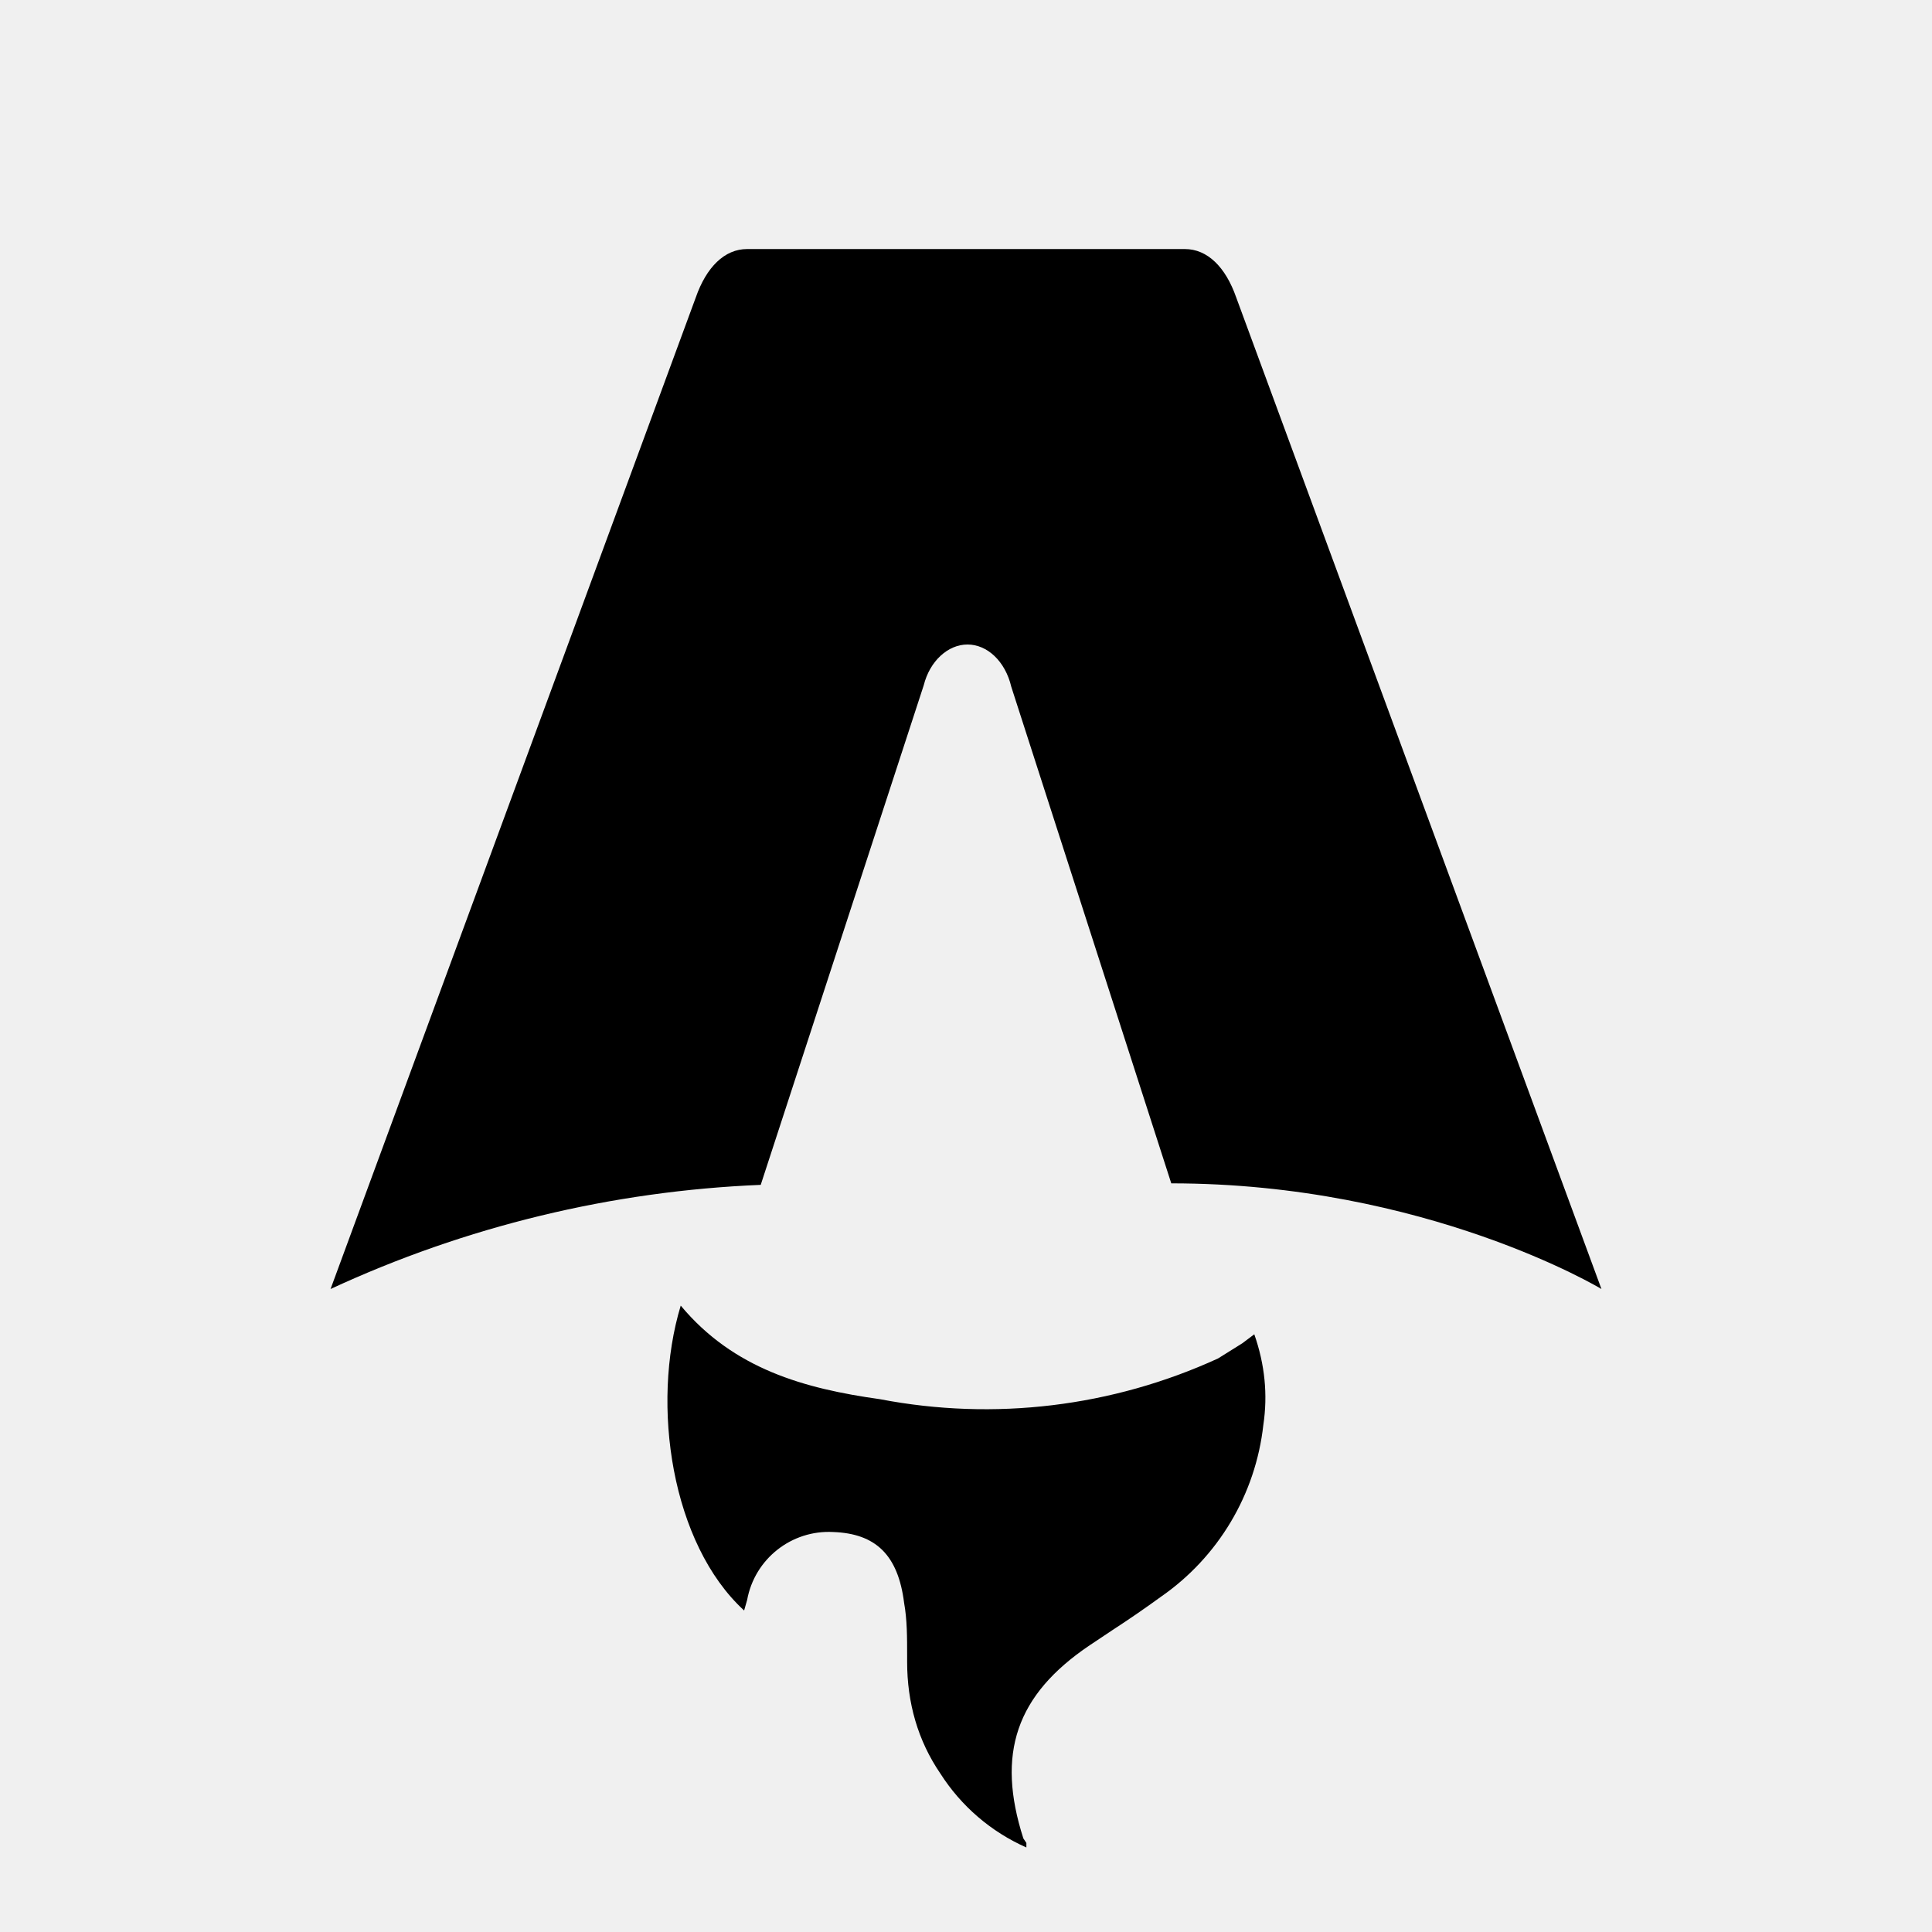
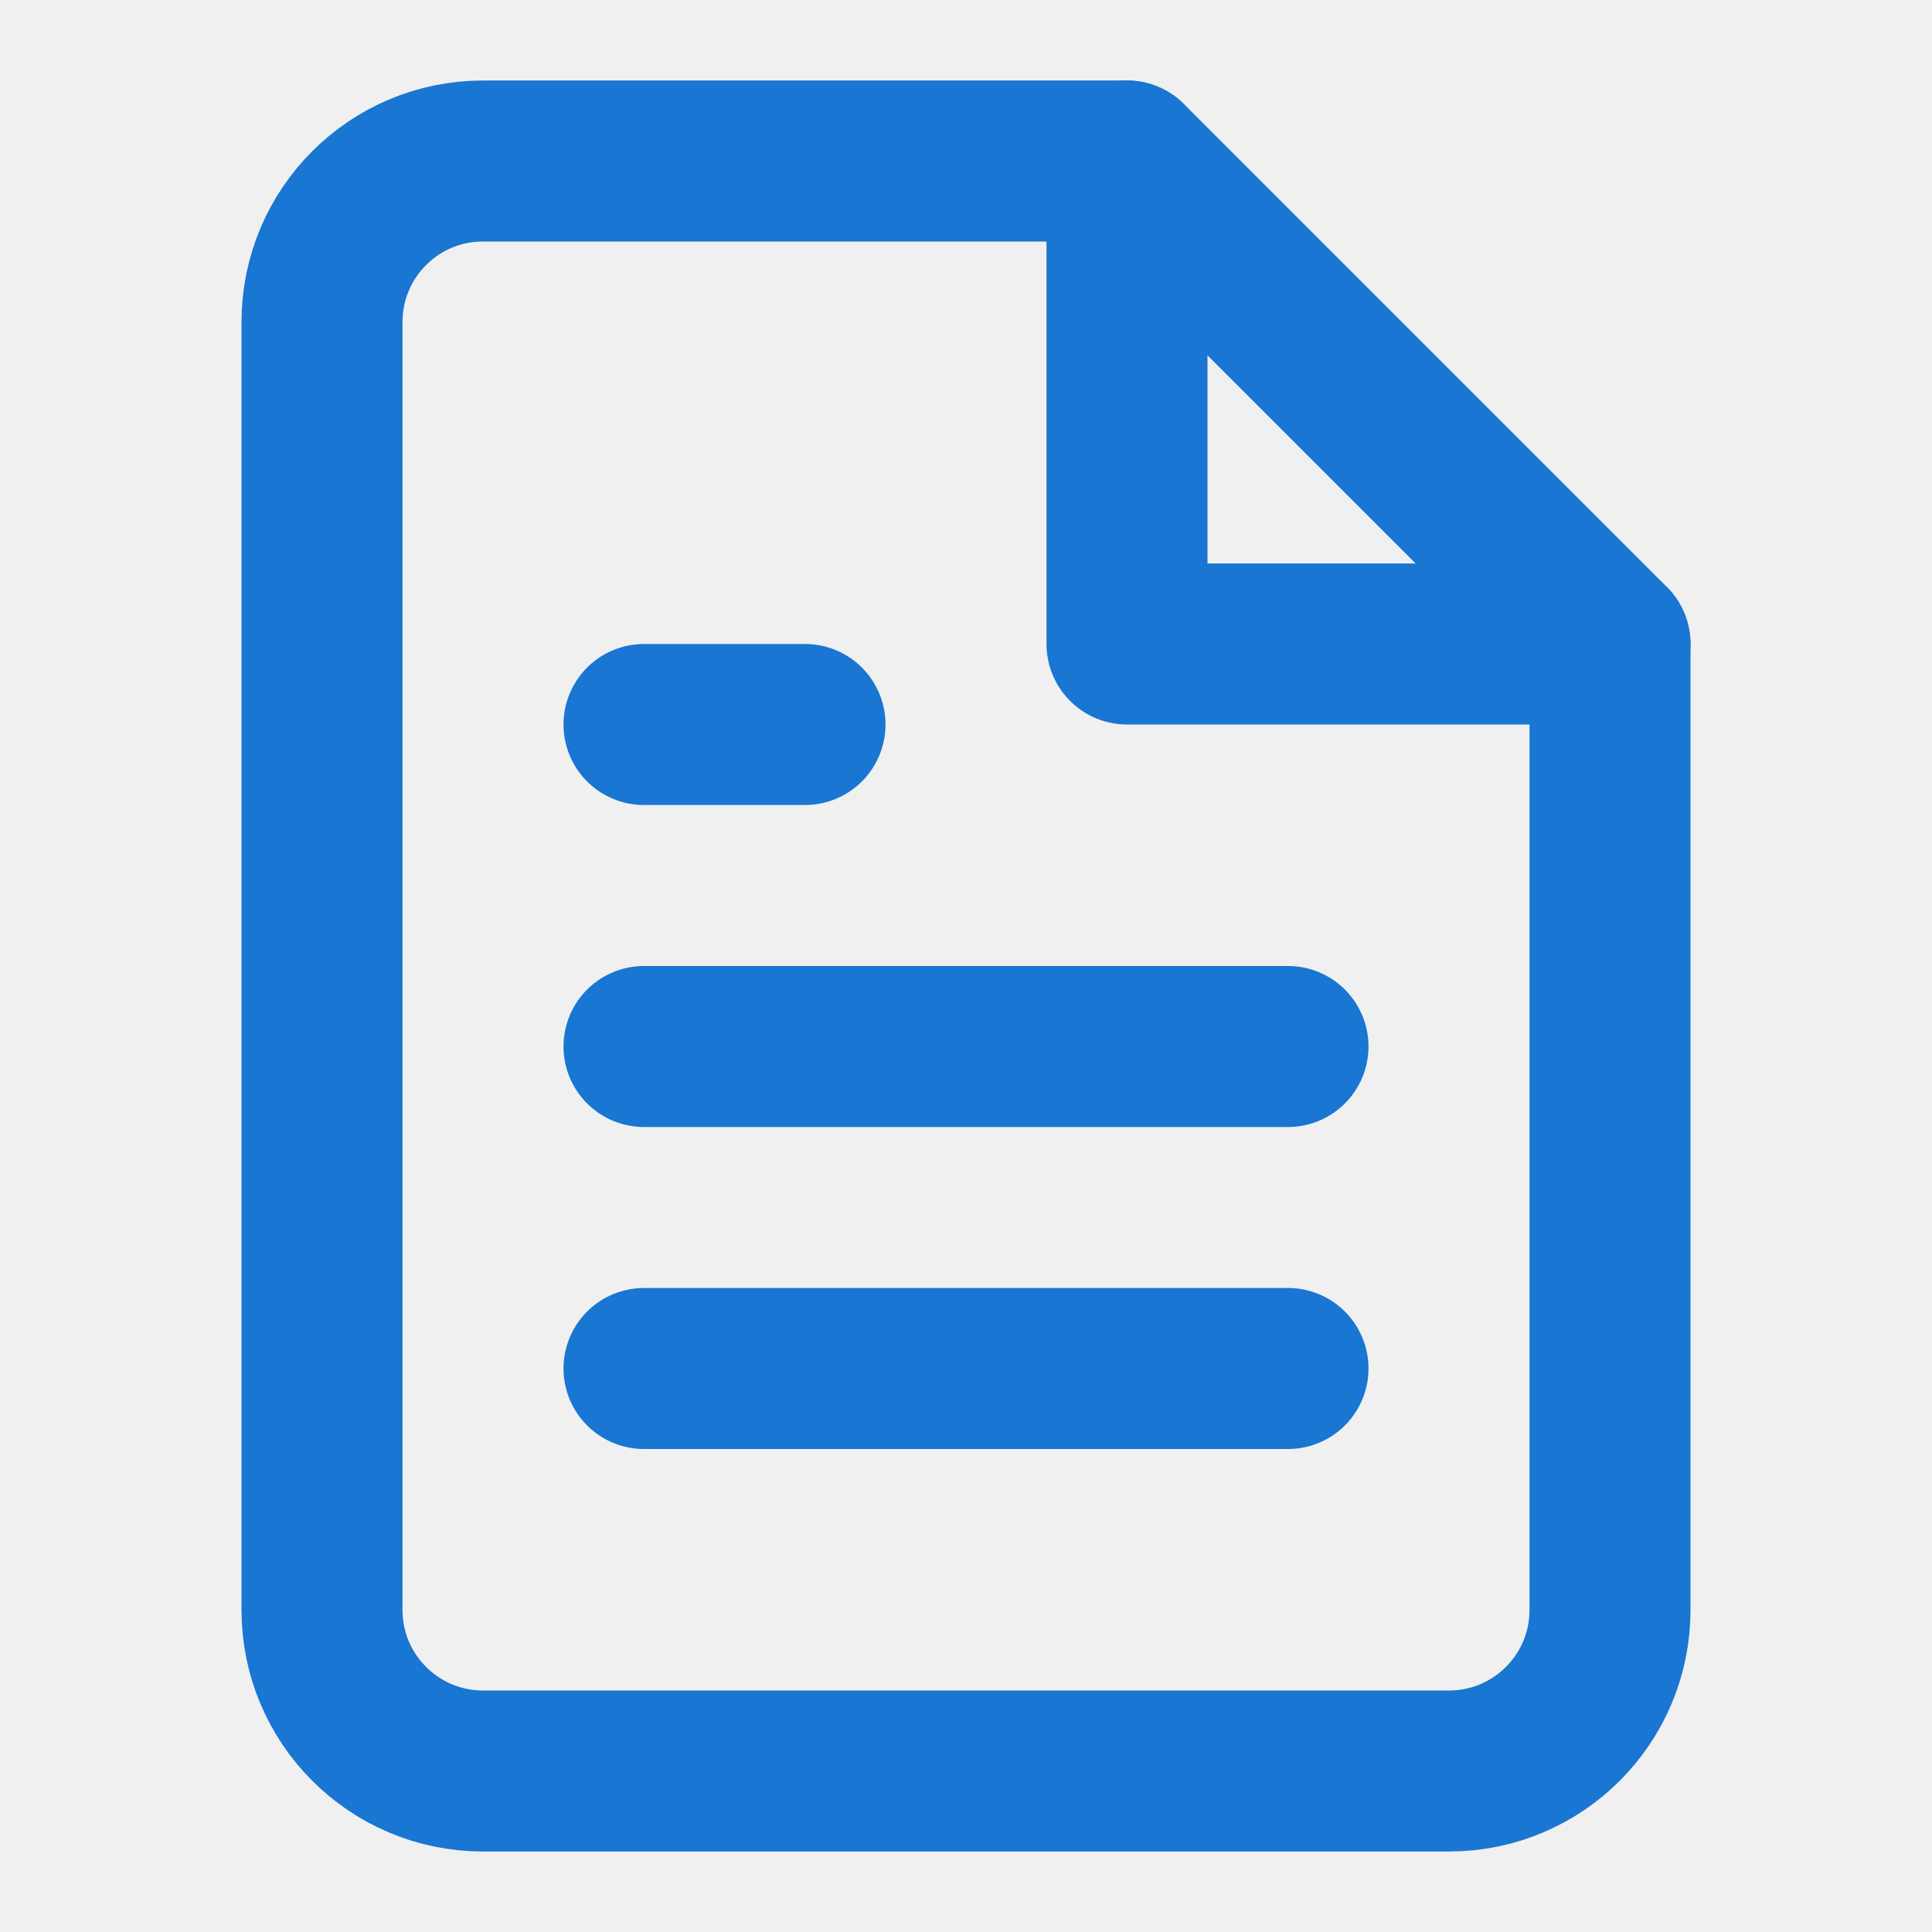
- <svg xmlns="http://www.w3.org/2000/svg" fill="none" viewBox="0 0 128 128">
-   <path d="M50.4 78.5a75.1 75.1 0 0 0-28.5 6.9l24.2-65.7c.7-2 1.9-3.2 3.4-3.2h29c1.5 0 2.7 1.2 3.4 3.2l24.2 65.7s-11.6-7-28.5-7L67 45.5c-.4-1.7-1.6-2.8-2.9-2.8-1.3 0-2.5 1.1-2.9 2.7L50.4 78.5Zm-1.1 28.2Zm-4.2-20.2c-2 6.6-.6 15.8 4.2 20.2a17.5 17.5 0 0 1 .2-.7 5.5 5.5 0 0 1 5.7-4.5c2.8.1 4.3 1.5 4.7 4.7.2 1.1.2 2.3.2 3.5v.4c0 2.7.7 5.2 2.2 7.4a13 13 0 0 0 5.7 4.9v-.3l-.2-.3c-1.8-5.6-.5-9.5 4.4-12.8l1.5-1a73 73 0 0 0 3.2-2.2 16 16 0 0 0 6.8-11.4c.3-2 .1-4-.6-6l-.8.6-1.6 1a37 37 0 0 1-22.4 2.7c-5-.7-9.7-2-13.2-6.2Z" />
-   <style>
-         path { fill: #000; }
-         @media (prefers-color-scheme: dark) {
-             path { fill: #FFF; }
-         }
-     </style>
+ <svg xmlns="http://www.w3.org/2000/svg" viewBox="0 0 24 24" fill="none" stroke="#1976D2" stroke-width="2" stroke-linecap="round" stroke-linejoin="round">
+   <path d="M14 2H6a2 2 0 0 0-2 2v16a2 2 0 0 0 2 2h12a2 2 0 0 0 2-2V8z" />
+   <polyline points="14 2 14 8 20 8" />
+   <line x1="16" y1="13" x2="8" y2="13" />
+   <line x1="16" y1="17" x2="8" y2="17" />
+   <polyline points="10 9 9 9 8 9" />
</svg>
